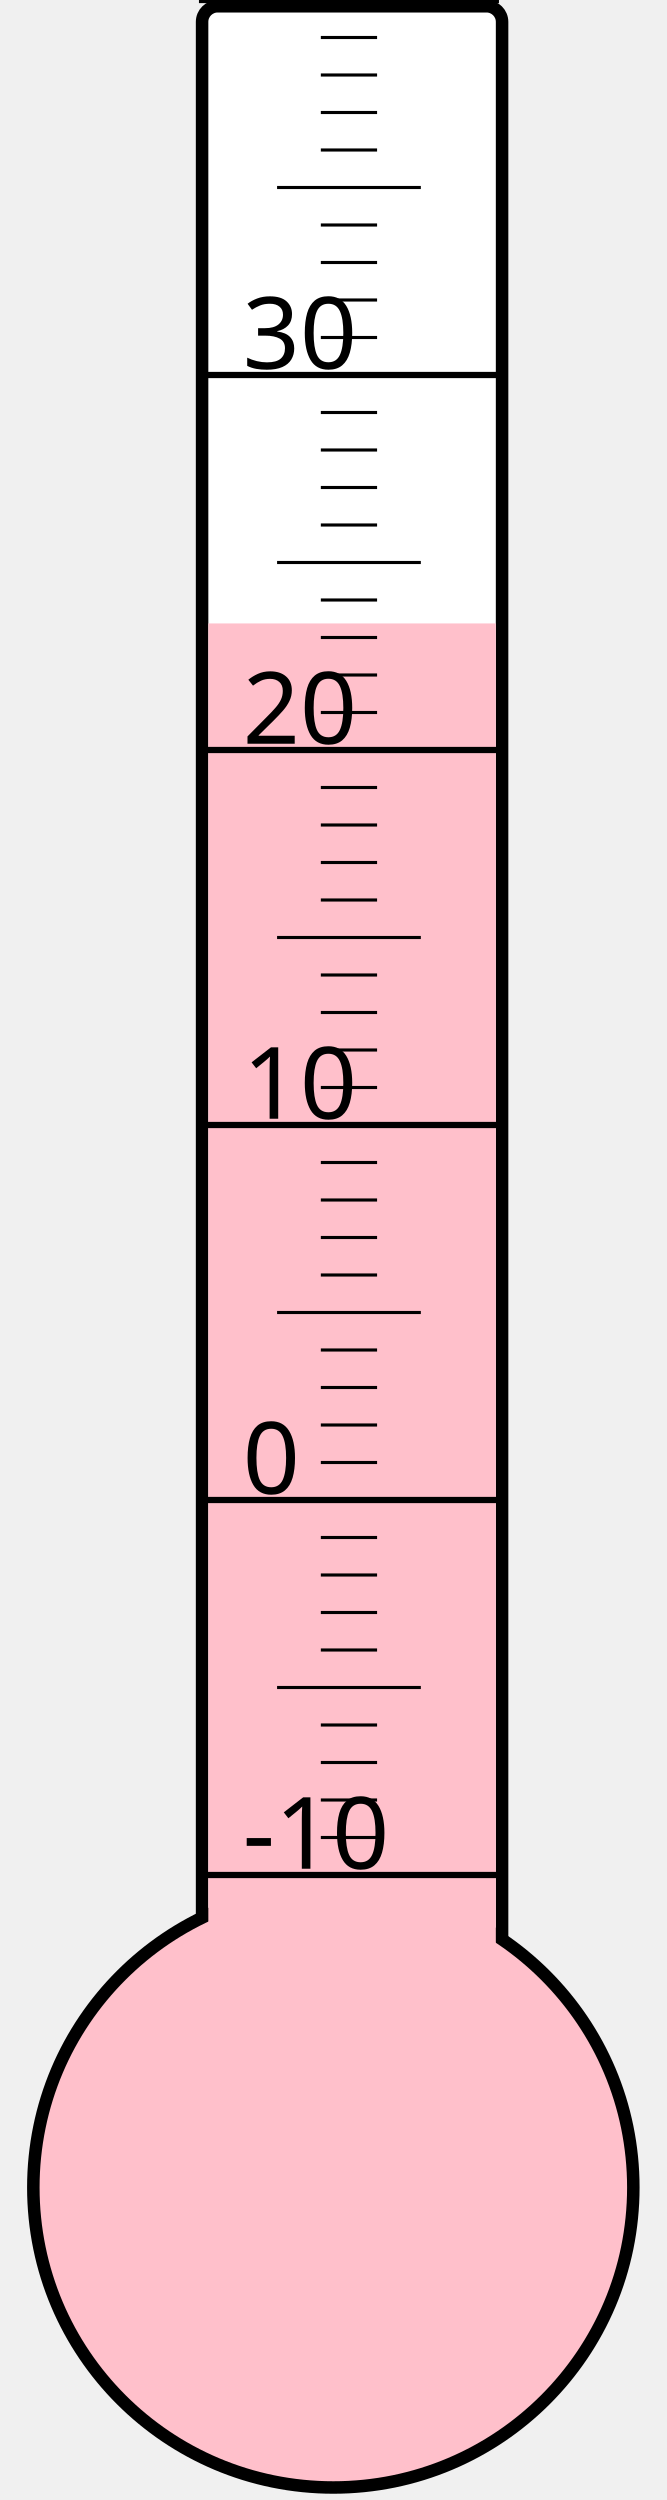
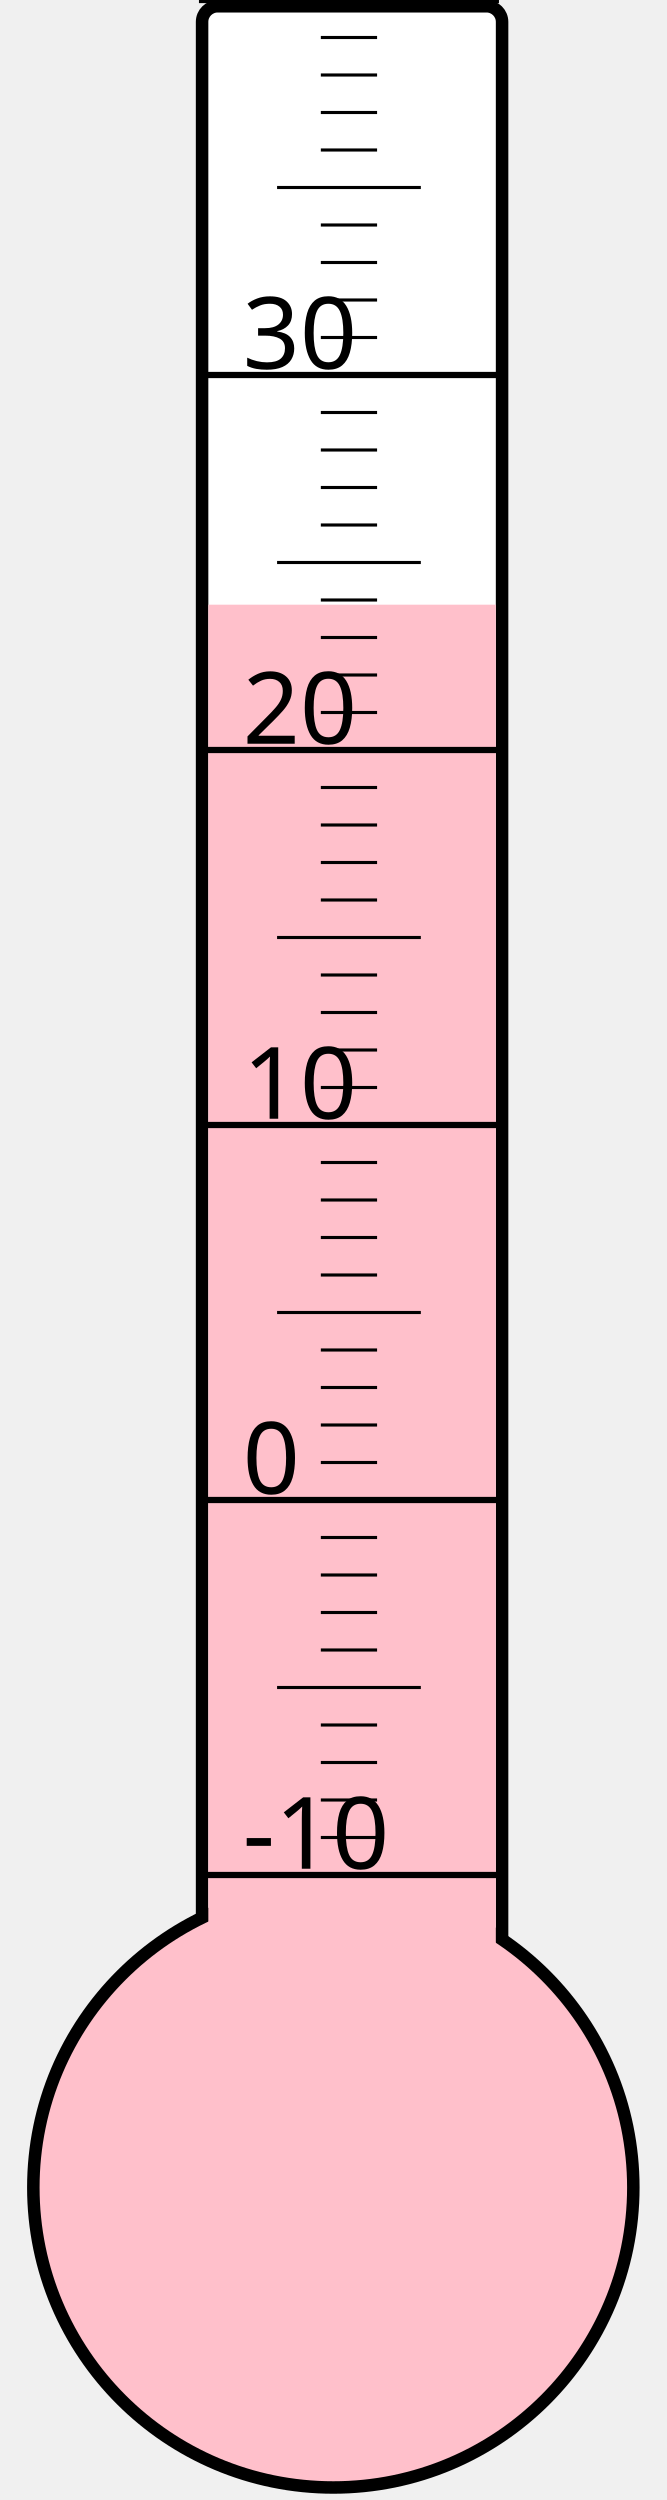
<svg xmlns="http://www.w3.org/2000/svg" width="40px" height="150px" viewBox="0 0 200 800">
  <rect width="200" height="800" x="0" y="0" style="fill: #ffffeb; fill-opacity: 0;" />
  <rect width="96" height="680" x="58" y="2" rx="5" ry="5" style="fill: white; fill-opacity: 1; stroke: black; stroke-width: 4;" />
  <circle cx="100" cy="700" r="96" style="fill: pink; stroke: black; stroke-width: 4;" />
-   <rect width="92" height="500.5" x="60" y="199.5" style="fill: pink; fill-opacity: 1; stroke-width: 0;" />
+   <rect width="92" height="506.5" x="60" y="193.5" style="fill: pink; fill-opacity: 1; stroke-width: 0;" />
  <text x="71" y="598" style="font-family: sans-serif; font-size: 24pt;">-10</text>
  <text x="71" y="478" style="font-family: sans-serif; font-size: 24pt;">0</text>
  <text x="71" y="358" style="font-family: sans-serif; font-size: 24pt;">10</text>
  <text x="71" y="238" style="font-family: sans-serif; font-size: 24pt;">20</text>
  <text x="71" y="118" style="font-family: sans-serif; font-size: 24pt;">30</text>
  <g style="stroke: black;">
    <line x1="57" y1="600" x2="153" y2="600" style="stroke-width: 2;" />
    <line x1="96" y1="588" x2="114" y2="588" style="stroke-width: 1;" />
    <line x1="96" y1="576" x2="114" y2="576" style="stroke-width: 1;" />
    <line x1="96" y1="564" x2="114" y2="564" style="stroke-width: 1;" />
    <line x1="96" y1="552" x2="114" y2="552" style="stroke-width: 1;" />
    <line x1="82" y1="540" x2="128" y2="540" style="stroke-width: 1;" />
    <line x1="96" y1="528" x2="114" y2="528" style="stroke-width: 1;" />
    <line x1="96" y1="516" x2="114" y2="516" style="stroke-width: 1;" />
    <line x1="96" y1="504" x2="114" y2="504" style="stroke-width: 1;" />
    <line x1="96" y1="492" x2="114" y2="492" style="stroke-width: 1;" />
    <line x1="57" y1="480" x2="153" y2="480" style="stroke-width: 2;" />
    <line x1="96" y1="468" x2="114" y2="468" style="stroke-width: 1;" />
    <line x1="96" y1="456" x2="114" y2="456" style="stroke-width: 1;" />
    <line x1="96" y1="444" x2="114" y2="444" style="stroke-width: 1;" />
    <line x1="96" y1="432" x2="114" y2="432" style="stroke-width: 1;" />
    <line x1="82" y1="420" x2="128" y2="420" style="stroke-width: 1;" />
    <line x1="96" y1="408" x2="114" y2="408" style="stroke-width: 1;" />
    <line x1="96" y1="396" x2="114" y2="396" style="stroke-width: 1;" />
    <line x1="96" y1="384" x2="114" y2="384" style="stroke-width: 1;" />
    <line x1="96" y1="372" x2="114" y2="372" style="stroke-width: 1;" />
    <line x1="57" y1="360" x2="153" y2="360" style="stroke-width: 2;" />
    <line x1="96" y1="348" x2="114" y2="348" style="stroke-width: 1;" />
    <line x1="96" y1="336" x2="114" y2="336" style="stroke-width: 1;" />
    <line x1="96" y1="324" x2="114" y2="324" style="stroke-width: 1;" />
    <line x1="96" y1="312" x2="114" y2="312" style="stroke-width: 1;" />
    <line x1="82" y1="300" x2="128" y2="300" style="stroke-width: 1;" />
    <line x1="96" y1="288" x2="114" y2="288" style="stroke-width: 1;" />
    <line x1="96" y1="276" x2="114" y2="276" style="stroke-width: 1;" />
    <line x1="96" y1="264" x2="114" y2="264" style="stroke-width: 1;" />
    <line x1="96" y1="252" x2="114" y2="252" style="stroke-width: 1;" />
    <line x1="57" y1="240" x2="153" y2="240" style="stroke-width: 2;" />
    <line x1="96" y1="228" x2="114" y2="228" style="stroke-width: 1;" />
    <line x1="96" y1="216" x2="114" y2="216" style="stroke-width: 1;" />
    <line x1="96" y1="204" x2="114" y2="204" style="stroke-width: 1;" />
    <line x1="96" y1="192" x2="114" y2="192" style="stroke-width: 1;" />
    <line x1="82" y1="180" x2="128" y2="180" style="stroke-width: 1;" />
    <line x1="96" y1="168" x2="114" y2="168" style="stroke-width: 1;" />
    <line x1="96" y1="156" x2="114" y2="156" style="stroke-width: 1;" />
    <line x1="96" y1="144" x2="114" y2="144" style="stroke-width: 1;" />
    <line x1="96" y1="132" x2="114" y2="132" style="stroke-width: 1;" />
    <line x1="57" y1="120" x2="153" y2="120" style="stroke-width: 2;" />
    <line x1="96" y1="108" x2="114" y2="108" style="stroke-width: 1;" />
    <line x1="96" y1="96" x2="114" y2="96" style="stroke-width: 1;" />
    <line x1="96" y1="84" x2="114" y2="84" style="stroke-width: 1;" />
    <line x1="96" y1="72" x2="114" y2="72" style="stroke-width: 1;" />
    <line x1="82" y1="60" x2="128" y2="60" style="stroke-width: 1;" />
    <line x1="96" y1="48" x2="114" y2="48" style="stroke-width: 1;" />
    <line x1="96" y1="36" x2="114" y2="36" style="stroke-width: 1;" />
    <line x1="96" y1="24" x2="114" y2="24" style="stroke-width: 1;" />
    <line x1="96" y1="12" x2="114" y2="12" style="stroke-width: 1;" />
    <line x1="57" y1="0" x2="153" y2="0" style="stroke-width: 2;" />
  </g>
</svg>
